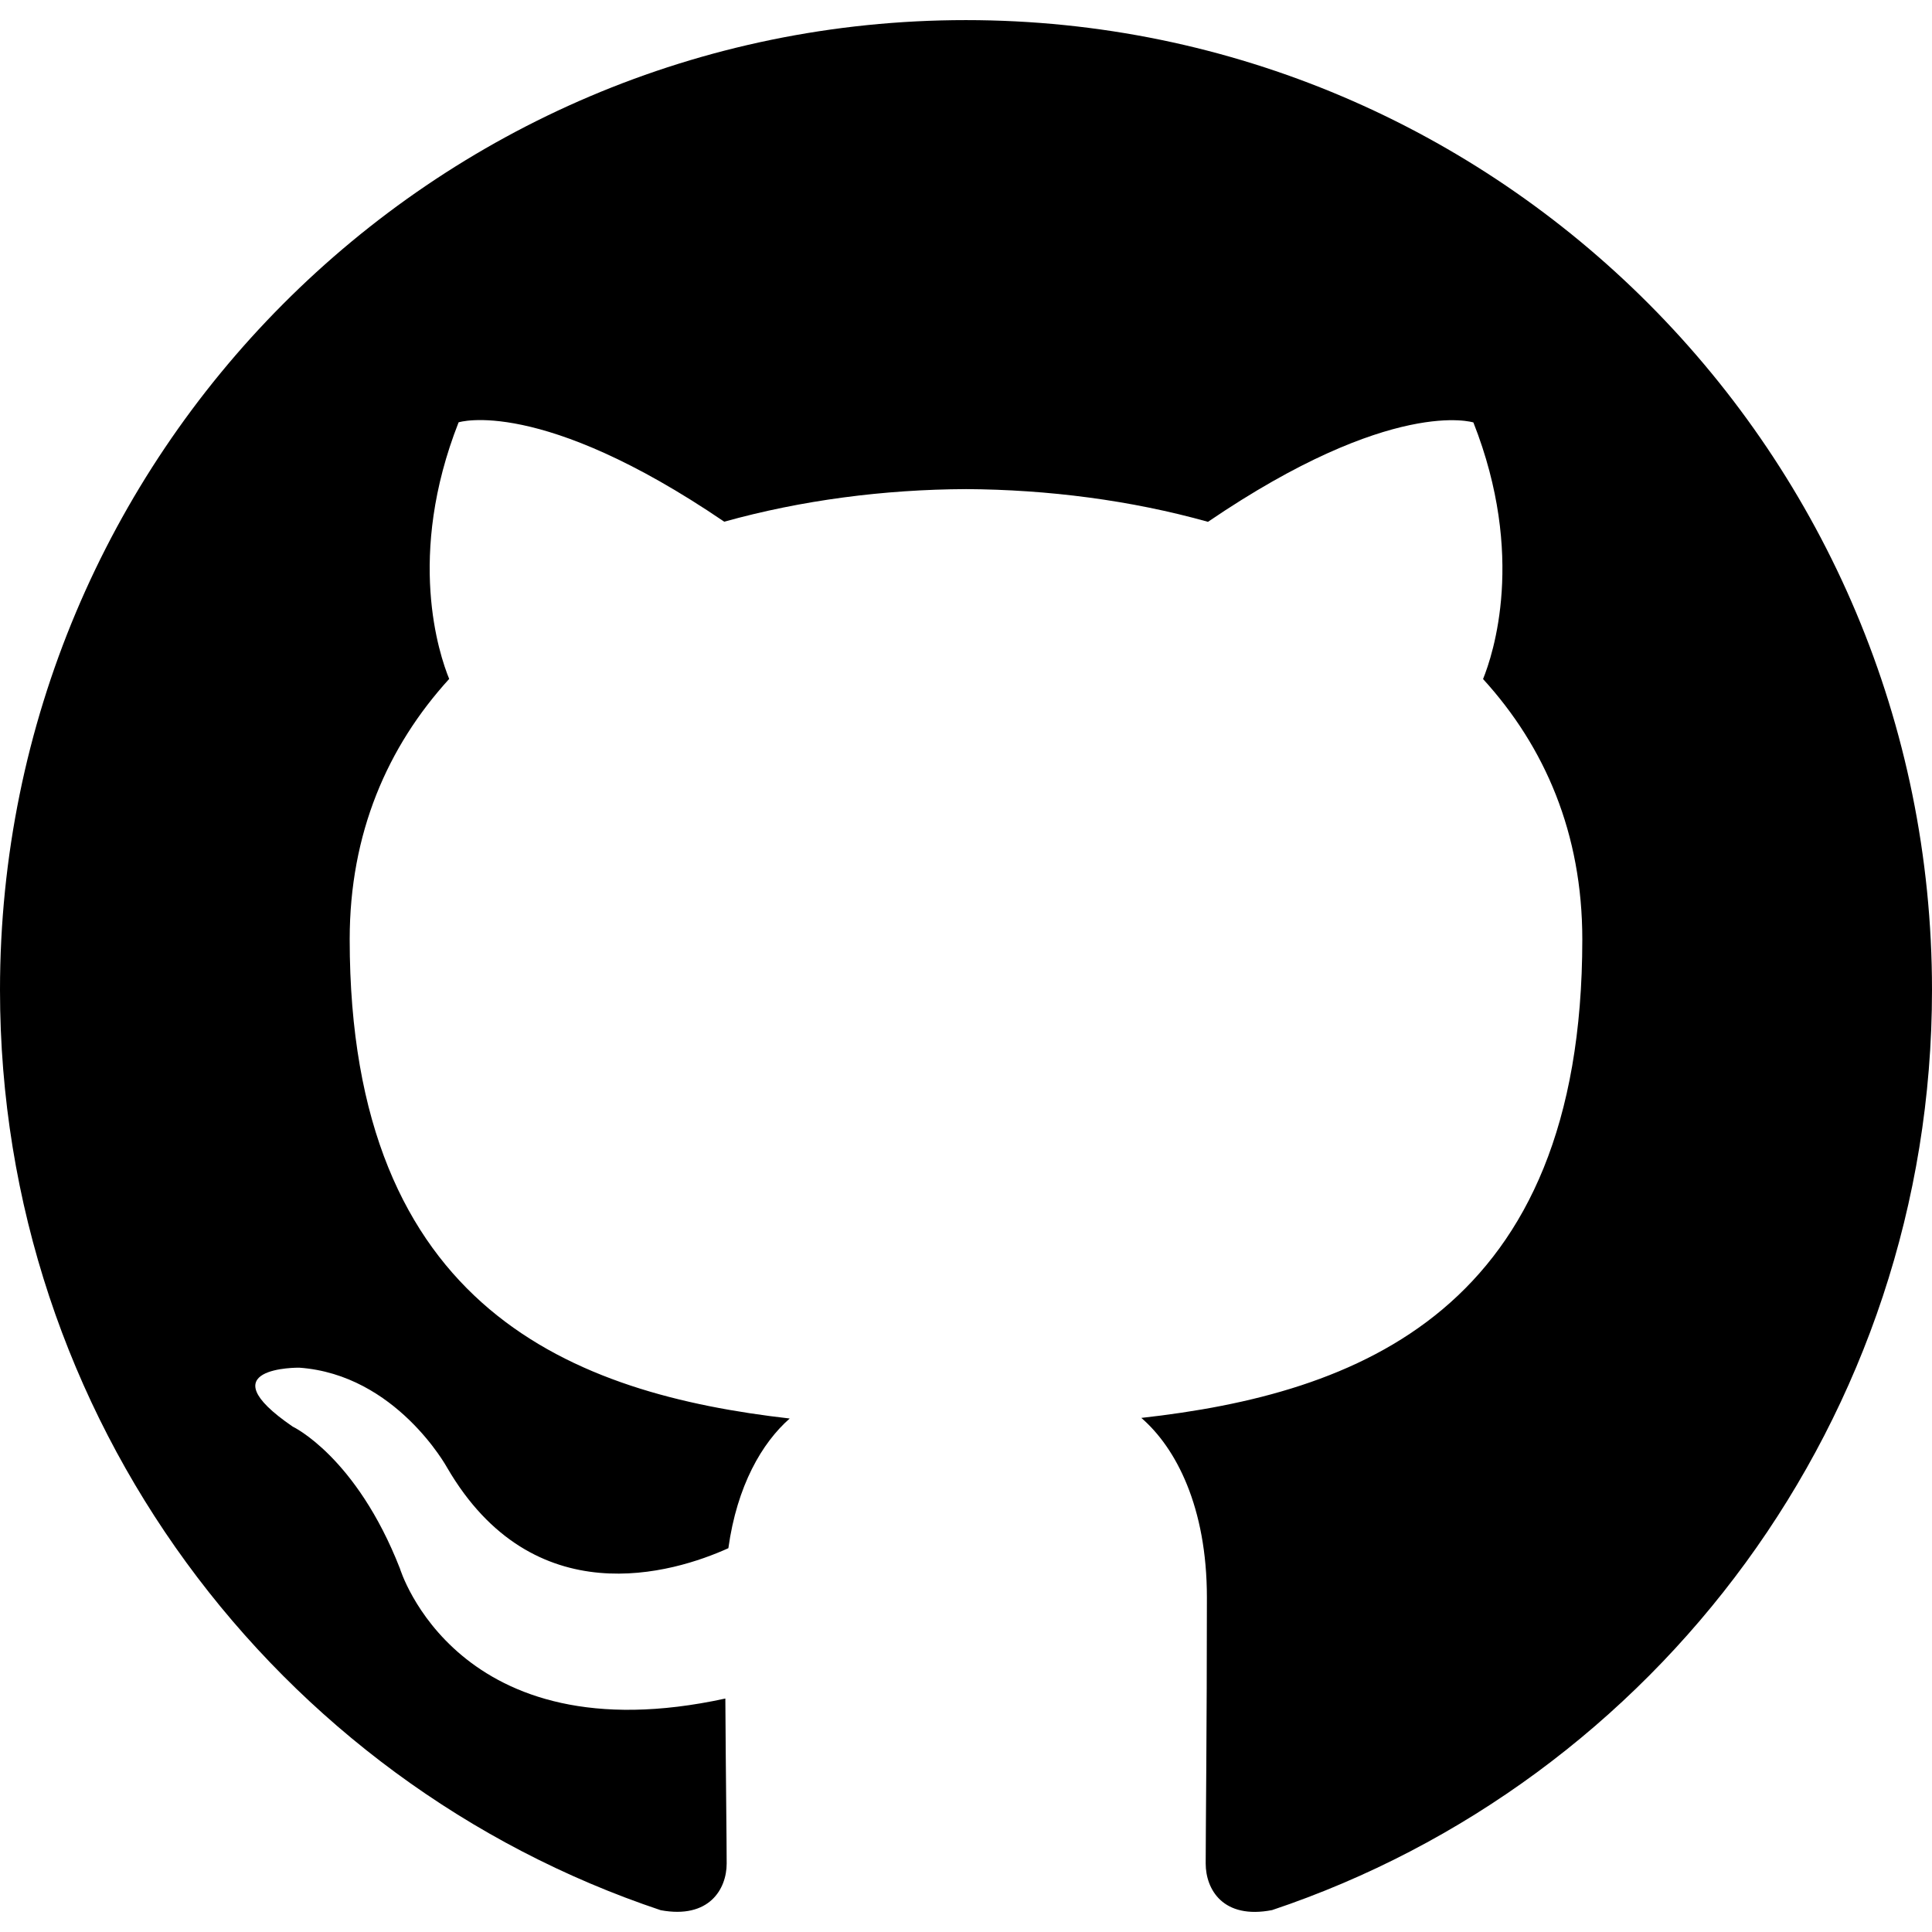
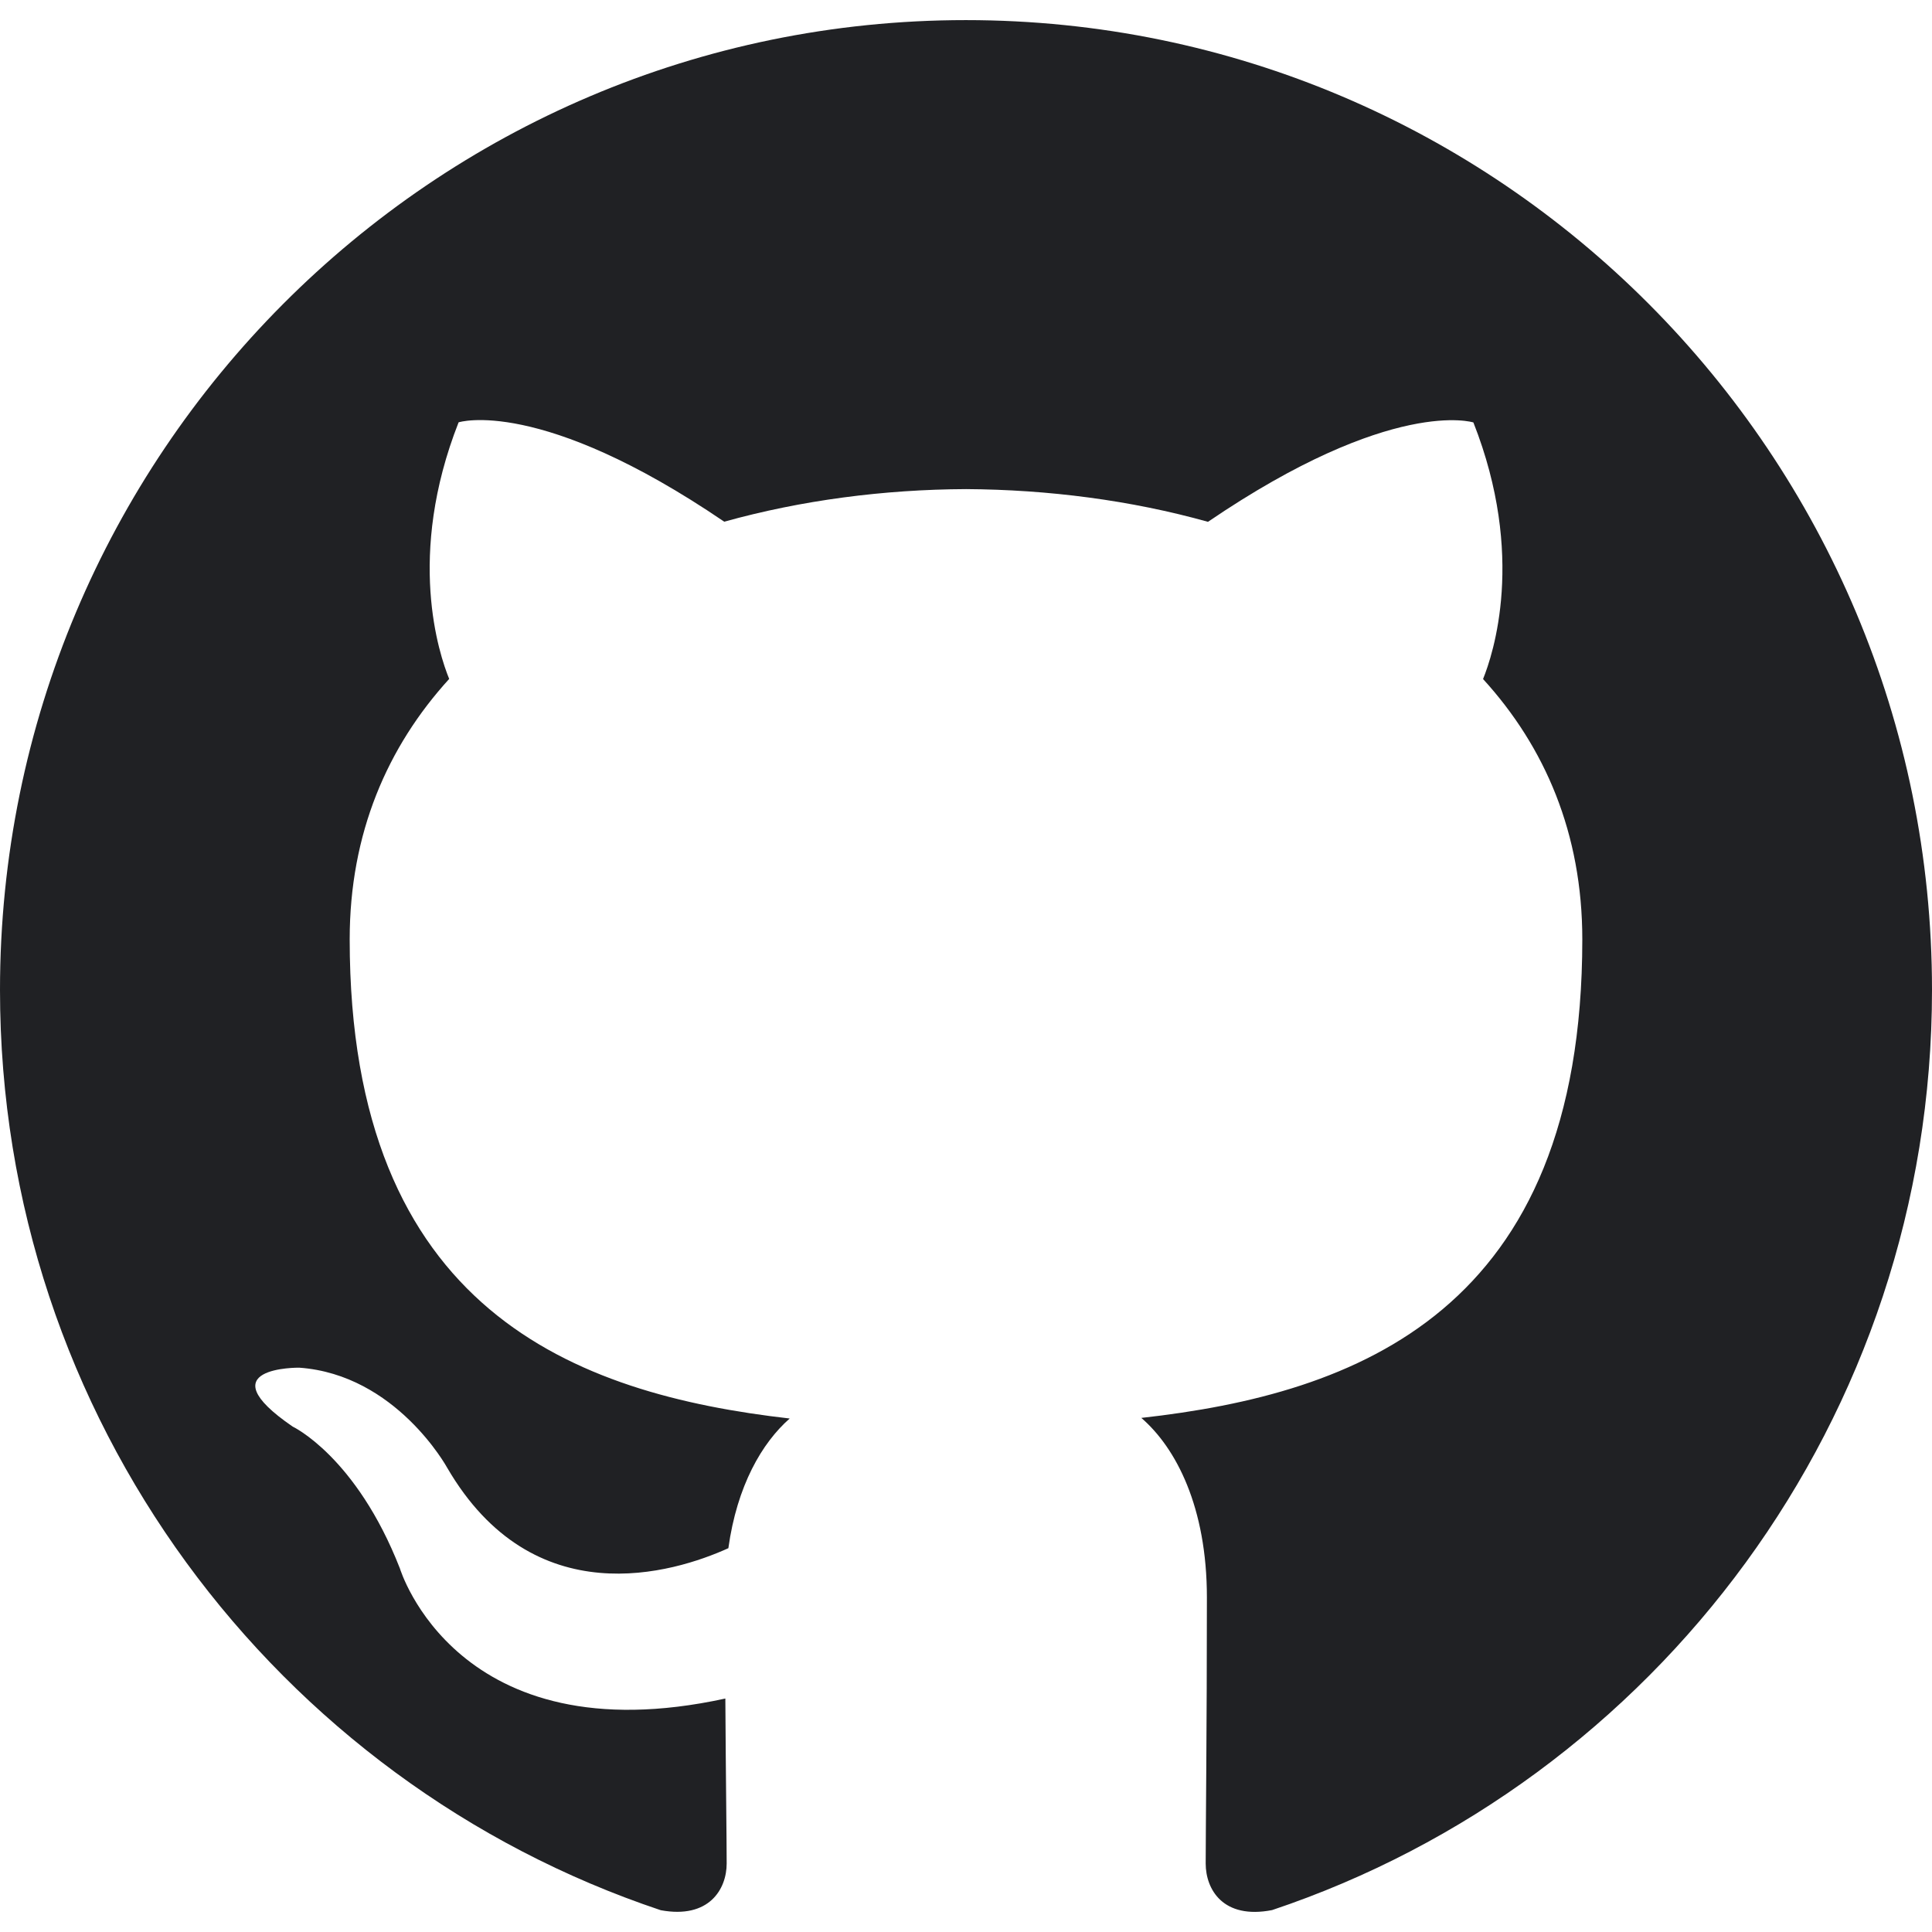
<svg xmlns="http://www.w3.org/2000/svg" version="1.1" id="Capa_1" x="0px" y="0px" viewBox="0 0 512 512" style="enable-background:new 0 0 512 512;" xml:space="preserve">
  <g>
    <g>
-       <path d="M255.968,5.329C114.624,5.329,0,120.401,0,262.353c0,113.536,73.344,209.856,175.104,243.872    c12.8,2.368,17.472-5.568,17.472-12.384c0-6.112-0.224-22.272-0.352-43.712c-71.2,15.52-86.24-34.464-86.24-34.464    c-11.616-29.696-28.416-37.6-28.416-37.6c-23.264-15.936,1.728-15.616,1.728-15.616c25.696,1.824,39.2,26.496,39.2,26.496    c22.848,39.264,59.936,27.936,74.528,21.344c2.304-16.608,8.928-27.936,16.256-34.368    c-56.832-6.496-116.608-28.544-116.608-127.008c0-28.064,9.984-51.008,26.368-68.992c-2.656-6.496-11.424-32.64,2.496-68    c0,0,21.504-6.912,70.4,26.336c20.416-5.696,42.304-8.544,64.096-8.64c21.728,0.128,43.648,2.944,64.096,8.672    c48.864-33.248,70.336-26.336,70.336-26.336c13.952,35.392,5.184,61.504,2.56,68c16.416,17.984,26.304,40.928,26.304,68.992    c0,98.72-59.84,120.448-116.864,126.816c9.184,7.936,17.376,23.616,17.376,47.584c0,34.368-0.32,62.08-0.32,70.496    c0,6.88,4.608,14.88,17.6,12.352C438.72,472.145,512,375.857,512,262.353C512,120.401,397.376,5.329,255.968,5.329z" />
+       <path style="fill:#202124;" d="M255.968,5.329C114.624,5.329,0,120.401,0,262.353c0,113.536,73.344,209.856,175.104,243.872    c12.8,2.368,17.472-5.568,17.472-12.384c0-6.112-0.224-22.272-0.352-43.712c-71.2,15.52-86.24-34.464-86.24-34.464    c-11.616-29.696-28.416-37.6-28.416-37.6c-23.264-15.936,1.728-15.616,1.728-15.616c25.696,1.824,39.2,26.496,39.2,26.496    c22.848,39.264,59.936,27.936,74.528,21.344c2.304-16.608,8.928-27.936,16.256-34.368    c-56.832-6.496-116.608-28.544-116.608-127.008c0-28.064,9.984-51.008,26.368-68.992c-2.656-6.496-11.424-32.64,2.496-68    c0,0,21.504-6.912,70.4,26.336c20.416-5.696,42.304-8.544,64.096-8.64c21.728,0.128,43.648,2.944,64.096,8.672    c48.864-33.248,70.336-26.336,70.336-26.336c13.952,35.392,5.184,61.504,2.56,68c16.416,17.984,26.304,40.928,26.304,68.992    c0,98.72-59.84,120.448-116.864,126.816c9.184,7.936,17.376,23.616,17.376,47.584c0,34.368-0.32,62.08-0.32,70.496    c0,6.88,4.608,14.88,17.6,12.352C438.72,472.145,512,375.857,512,262.353C512,120.401,397.376,5.329,255.968,5.329z" />
    </g>
  </g>
  <g>
</g>
  <g>
</g>
  <g>
</g>
  <g>
</g>
  <g>
</g>
  <g>
</g>
  <g>
</g>
  <g>
</g>
  <g>
</g>
  <g>
</g>
  <g>
</g>
  <g>
</g>
  <g>
</g>
  <g>
</g>
  <g>
</g>
</svg>
